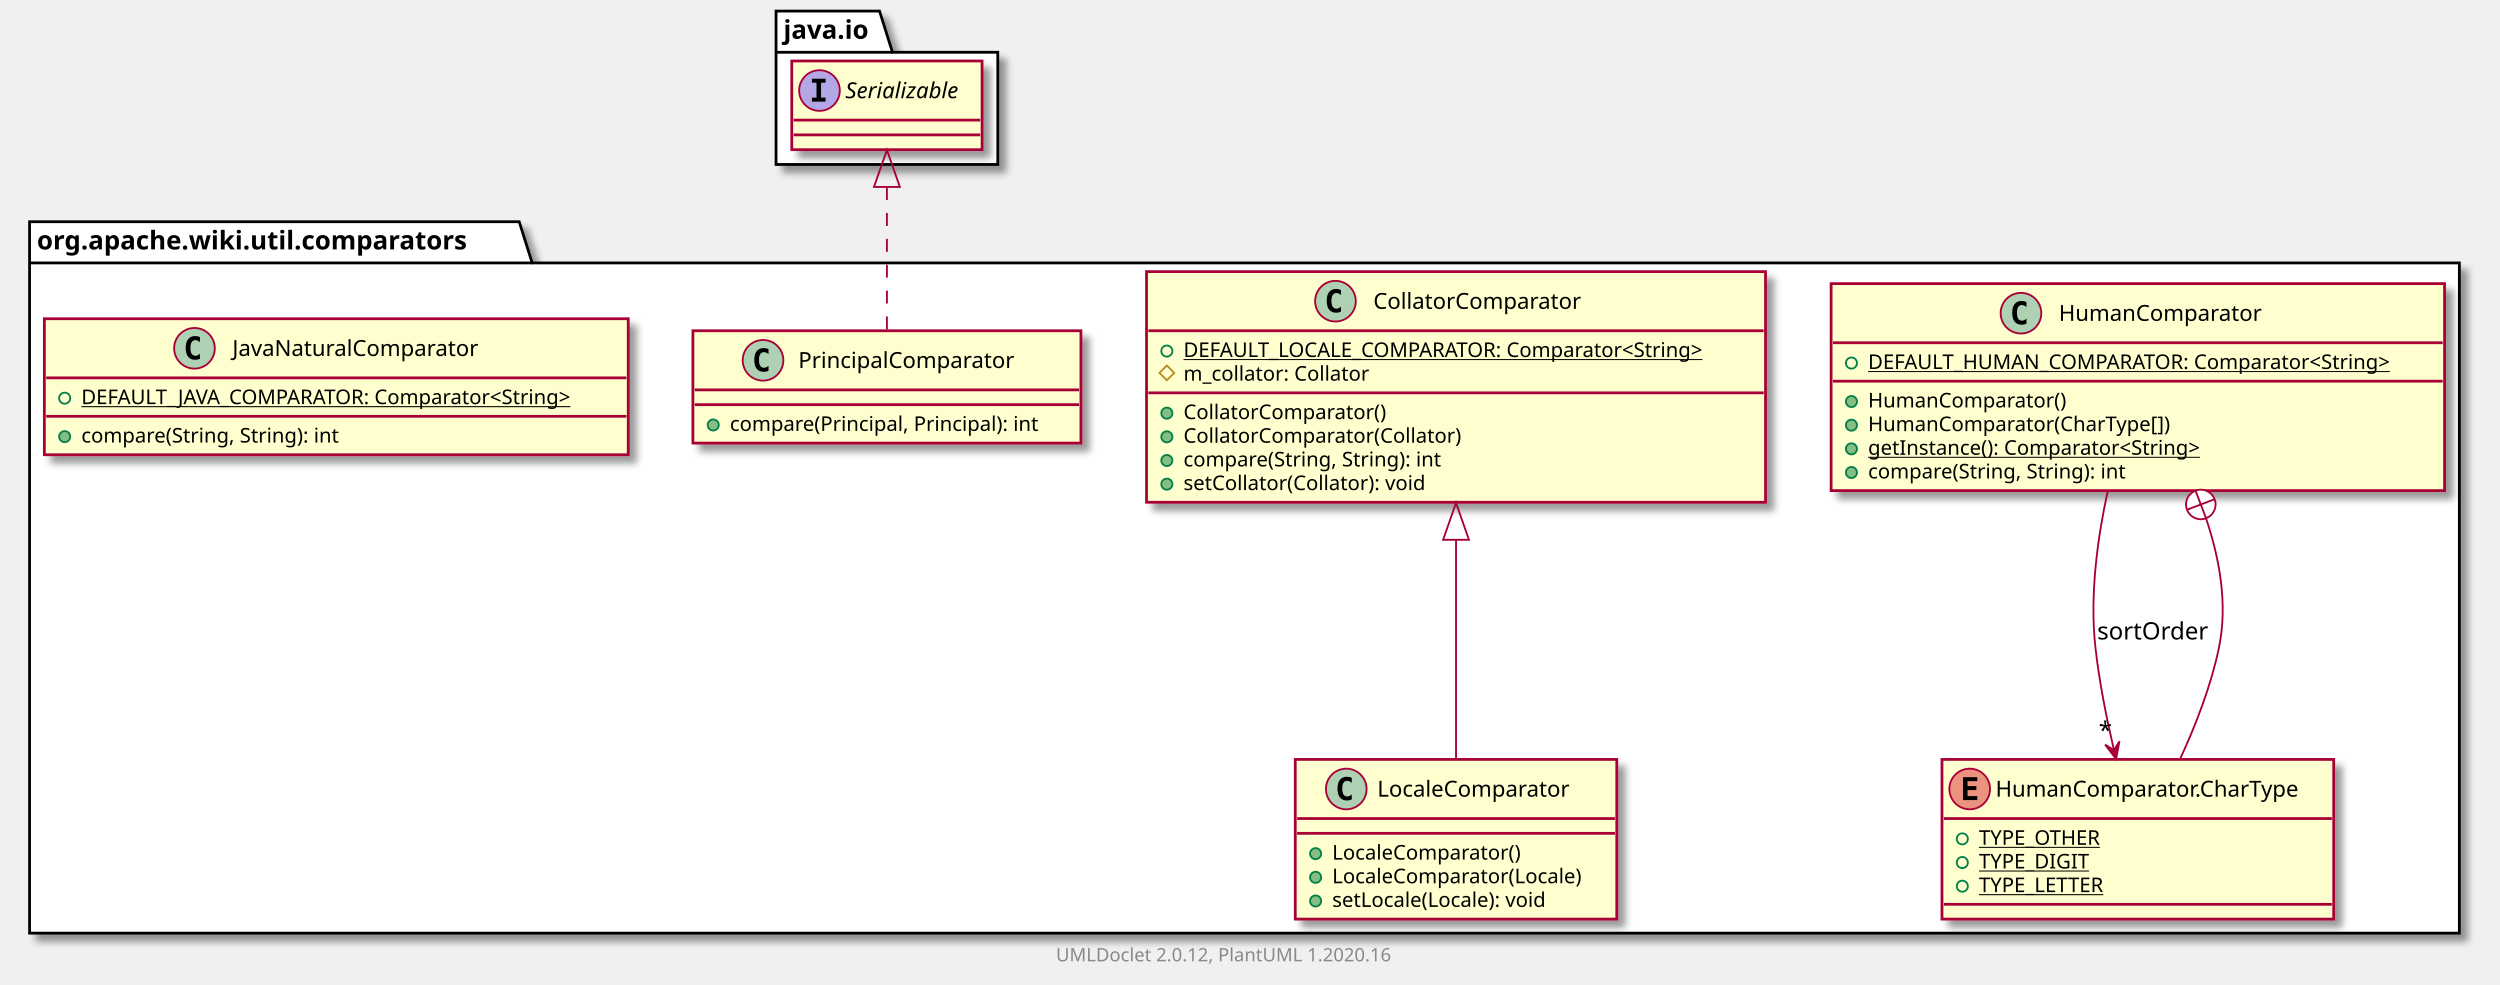
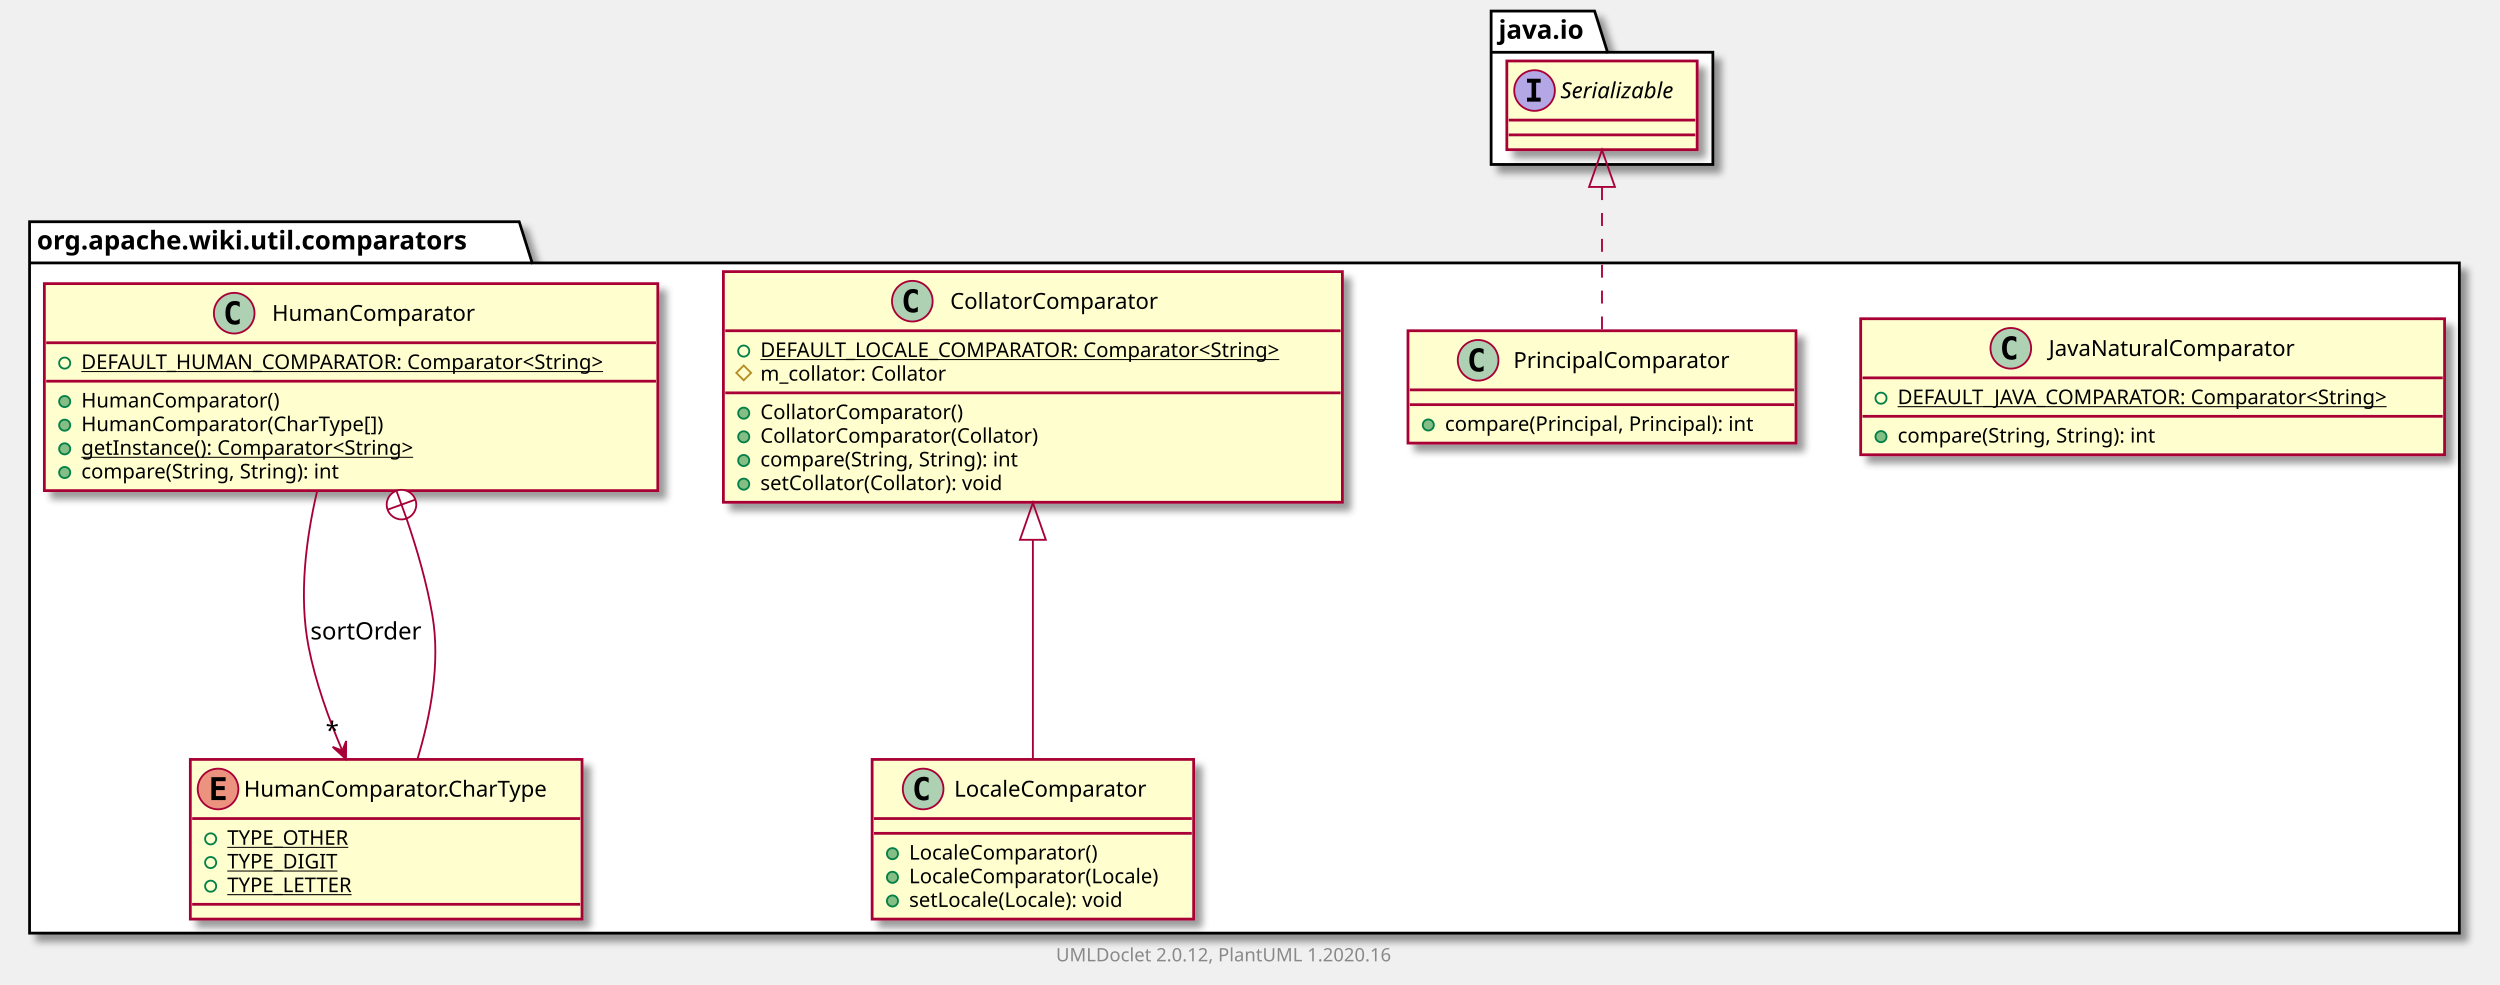
<svg xmlns="http://www.w3.org/2000/svg" xmlns:xlink="http://www.w3.org/1999/xlink" contentScriptType="application/ecmascript" contentStyleType="text/css" height="533px" preserveAspectRatio="none" style="width:1353px;height:533px;" version="1.1" viewBox="0 0 1353 533" width="1353px" zoomAndPan="magnify">
  <defs>
-     <filter height="300%" id="fpwt6gdsratwh" width="300%" x="-1" y="-1">
+     <filter height="300%" id="f3g9l62o36387" width="300%" x="-1" y="-1">
      <feGaussianBlur result="blurOut" stdDeviation="2.0" />
      <feColorMatrix in="blurOut" result="blurOut2" type="matrix" values="0 0 0 0 0 0 0 0 0 0 0 0 0 0 0 0 0 0 .4 0" />
      <feOffset dx="4.0" dy="4.0" in="blurOut2" result="blurOut3" />
      <feBlend in="SourceGraphic" in2="blurOut3" mode="normal" />
    </filter>
  </defs>
  <g>
-     <polygon fill="#FFFFFF" filter="url(#fpwt6gdsratwh)" points="16,120,281,120,288,142.297,1331,142.297,1331,505,16,505,16,120" style="stroke: #000000; stroke-width: 1.5;" />
+     <polygon fill="#FFFFFF" filter="url(#f3g9l62o36387)" points="16,120,281,120,288,142.297,1331,142.297,1331,505,16,505,16,120" style="stroke: #000000; stroke-width: 1.5;" />
    <line style="stroke: #000000; stroke-width: 1.5;" x1="16" x2="288" y1="142.297" y2="142.297" />
    <text fill="#000000" font-family="sans-serif" font-size="14" font-weight="bold" lengthAdjust="spacingAndGlyphs" textLength="259" x="20" y="134.995">org.apache.wiki.util.comparators</text>
-     <polygon fill="#FFFFFF" filter="url(#fpwt6gdsratwh)" points="420,6,476,6,483,28.297,540,28.297,540,89,420,89,420,6" style="stroke: #000000; stroke-width: 1.5;" />
-     <line style="stroke: #000000; stroke-width: 1.5;" x1="420" x2="483" y1="28.297" y2="28.297" />
-     <text fill="#000000" font-family="sans-serif" font-size="14" font-weight="bold" lengthAdjust="spacingAndGlyphs" textLength="50" x="424" y="20.995">java.io</text>
+     <polygon fill="#FFFFFF" filter="url(#f3g9l62o36387)" points="807,6,863,6,870,28.297,927,28.297,927,89,807,89,807,6" style="stroke: #000000; stroke-width: 1.5;" />
+     <line style="stroke: #000000; stroke-width: 1.5;" x1="807" x2="870" y1="28.297" y2="28.297" />
+     <text fill="#000000" font-family="sans-serif" font-size="14" font-weight="bold" lengthAdjust="spacingAndGlyphs" textLength="50" x="811" y="20.995">java.io</text>
+     <a href="JavaNaturalComparator.html" target="_top" title="JavaNaturalComparator.html" xlink:actuate="onRequest" xlink:href="JavaNaturalComparator.html" xlink:show="new" xlink:title="JavaNaturalComparator.html" xlink:type="simple">
+       <rect codeLine="3" fill="#FEFECE" filter="url(#f3g9l62o36387)" height="73.609" id="org.apache.wiki.util.comparators.JavaNaturalComparator" style="stroke: #A80036; stroke-width: 1.5;" width="316" x="1007" y="172.5" />
+       <ellipse cx="1088.25" cy="188.5" fill="#ADD1B2" rx="11" ry="11" style="stroke: #A80036; stroke-width: 1.0;" />
+       <path d="M1091.219,194.141 Q1090.641,194.438 1090,194.578 Q1089.359,194.734 1088.656,194.734 Q1086.156,194.734 1084.828,193.094 Q1083.516,191.438 1083.516,188.312 Q1083.516,185.188 1084.828,183.531 Q1086.156,181.875 1088.656,181.875 Q1089.359,181.875 1090,182.031 Q1090.656,182.188 1091.219,182.484 L1091.219,185.203 Q1090.594,184.625 1090,184.359 Q1089.406,184.078 1088.781,184.078 Q1087.438,184.078 1086.75,185.156 Q1086.062,186.219 1086.062,188.312 Q1086.062,190.406 1086.75,191.484 Q1087.438,192.547 1088.781,192.547 Q1089.406,192.547 1090,192.281 Q1090.594,192 1091.219,191.422 L1091.219,194.141 Z " />
+       <text fill="#000000" font-family="sans-serif" font-size="12" lengthAdjust="spacingAndGlyphs" textLength="145" x="1108.75" y="192.654">JavaNaturalComparator</text>
+       <line style="stroke: #A80036; stroke-width: 1.5;" x1="1008" x2="1322" y1="204.5" y2="204.5" />
+       <ellipse cx="1018" cy="215.5" fill="none" rx="3" ry="3" style="stroke: #038048; stroke-width: 1.0;" />
+       <text fill="#000000" font-family="sans-serif" font-size="11" lengthAdjust="spacingAndGlyphs" text-decoration="underline" textLength="290" x="1027" y="218.71">DEFAULT_JAVA_COMPARATOR: Comparator&lt;String&gt;</text>
+       <line style="stroke: #A80036; stroke-width: 1.5;" x1="1008" x2="1322" y1="225.305" y2="225.305" />
+       <ellipse cx="1018" cy="236.305" fill="#84BE84" rx="3" ry="3" style="stroke: #038048; stroke-width: 1.0;" />
+       <text fill="#000000" font-family="sans-serif" font-size="11" lengthAdjust="spacingAndGlyphs" textLength="156" x="1027" y="239.515">compare(String, String): int</text>
+     </a>
+     <a href="PrincipalComparator.html" target="_top" title="PrincipalComparator.html" xlink:actuate="onRequest" xlink:href="PrincipalComparator.html" xlink:show="new" xlink:title="PrincipalComparator.html" xlink:type="simple">
+       <rect codeLine="8" fill="#FEFECE" filter="url(#f3g9l62o36387)" height="60.805" id="org.apache.wiki.util.comparators.PrincipalComparator" style="stroke: #A80036; stroke-width: 1.5;" width="210" x="762" y="179" />
+       <ellipse cx="799.95" cy="195" fill="#ADD1B2" rx="11" ry="11" style="stroke: #A80036; stroke-width: 1.0;" />
+       <path d="M802.919,200.641 Q802.341,200.938 801.7,201.078 Q801.059,201.234 800.356,201.234 Q797.856,201.234 796.528,199.594 Q795.216,197.938 795.216,194.812 Q795.216,191.688 796.528,190.031 Q797.856,188.375 800.356,188.375 Q801.059,188.375 801.7,188.531 Q802.356,188.688 802.919,188.984 L802.919,191.703 Q802.294,191.125 801.7,190.859 Q801.106,190.578 800.481,190.578 Q799.138,190.578 798.45,191.656 Q797.763,192.719 797.763,194.812 Q797.763,196.906 798.45,197.984 Q799.138,199.047 800.481,199.047 Q801.106,199.047 801.7,198.781 Q802.294,198.5 802.919,197.922 L802.919,200.641 Z " />
+       <text fill="#000000" font-family="sans-serif" font-size="12" lengthAdjust="spacingAndGlyphs" textLength="127" x="819.05" y="199.154">PrincipalComparator</text>
+       <line style="stroke: #A80036; stroke-width: 1.5;" x1="763" x2="971" y1="211" y2="211" />
+       <line style="stroke: #A80036; stroke-width: 1.5;" x1="763" x2="971" y1="219" y2="219" />
+       <ellipse cx="773" cy="230" fill="#84BE84" rx="3" ry="3" style="stroke: #038048; stroke-width: 1.0;" />
+       <text fill="#000000" font-family="sans-serif" font-size="11" lengthAdjust="spacingAndGlyphs" textLength="184" x="782" y="233.21">compare(Principal, Principal): int</text>
+     </a>
+     <a href="CollatorComparator.html" target="_top" title="CollatorComparator.html" xlink:actuate="onRequest" xlink:href="CollatorComparator.html" xlink:show="new" xlink:title="CollatorComparator.html" xlink:type="simple">
+       <rect codeLine="12" fill="#FEFECE" filter="url(#f3g9l62o36387)" height="124.828" id="org.apache.wiki.util.comparators.CollatorComparator" style="stroke: #A80036; stroke-width: 1.5;" width="335" x="391.5" y="147" />
+       <ellipse cx="493.75" cy="163" fill="#ADD1B2" rx="11" ry="11" style="stroke: #A80036; stroke-width: 1.0;" />
+       <path d="M496.719,168.641 Q496.141,168.938 495.5,169.078 Q494.859,169.234 494.156,169.234 Q491.656,169.234 490.328,167.594 Q489.016,165.938 489.016,162.812 Q489.016,159.688 490.328,158.031 Q491.656,156.375 494.156,156.375 Q494.859,156.375 495.5,156.531 Q496.156,156.688 496.719,156.984 L496.719,159.703 Q496.094,159.125 495.5,158.859 Q494.906,158.578 494.281,158.578 Q492.938,158.578 492.25,159.656 Q491.562,160.719 491.562,162.812 Q491.562,164.906 492.25,165.984 Q492.938,167.047 494.281,167.047 Q494.906,167.047 495.5,166.781 Q496.094,166.5 496.719,165.922 L496.719,168.641 Z " />
+       <text fill="#000000" font-family="sans-serif" font-size="12" lengthAdjust="spacingAndGlyphs" textLength="122" x="514.25" y="167.154">CollatorComparator</text>
+       <line style="stroke: #A80036; stroke-width: 1.5;" x1="392.5" x2="725.5" y1="179" y2="179" />
+       <ellipse cx="402.5" cy="190" fill="none" rx="3" ry="3" style="stroke: #038048; stroke-width: 1.0;" />
+       <text fill="#000000" font-family="sans-serif" font-size="11" lengthAdjust="spacingAndGlyphs" text-decoration="underline" textLength="309" x="411.5" y="193.21">DEFAULT_LOCALE_COMPARATOR: Comparator&lt;String&gt;</text>
+       <polygon fill="none" points="402.5,197.805,406.5,201.805,402.5,205.805,398.5,201.805" style="stroke: #B38D22; stroke-width: 1.0;" />
+       <text fill="#000000" font-family="sans-serif" font-size="11" lengthAdjust="spacingAndGlyphs" textLength="111" x="411.5" y="206.015">m_collator: Collator</text>
+       <line style="stroke: #A80036; stroke-width: 1.5;" x1="392.5" x2="725.5" y1="212.609" y2="212.609" />
+       <ellipse cx="402.5" cy="223.609" fill="#84BE84" rx="3" ry="3" style="stroke: #038048; stroke-width: 1.0;" />
+       <text fill="#000000" font-family="sans-serif" font-size="11" lengthAdjust="spacingAndGlyphs" textLength="120" x="411.5" y="226.82">CollatorComparator()</text>
+       <ellipse cx="402.5" cy="236.414" fill="#84BE84" rx="3" ry="3" style="stroke: #038048; stroke-width: 1.0;" />
+       <text fill="#000000" font-family="sans-serif" font-size="11" lengthAdjust="spacingAndGlyphs" textLength="164" x="411.5" y="239.625">CollatorComparator(Collator)</text>
+       <ellipse cx="402.5" cy="249.219" fill="#84BE84" rx="3" ry="3" style="stroke: #038048; stroke-width: 1.0;" />
+       <text fill="#000000" font-family="sans-serif" font-size="11" lengthAdjust="spacingAndGlyphs" textLength="156" x="411.5" y="252.429">compare(String, String): int</text>
+       <ellipse cx="402.5" cy="262.023" fill="#84BE84" rx="3" ry="3" style="stroke: #038048; stroke-width: 1.0;" />
+       <text fill="#000000" font-family="sans-serif" font-size="11" lengthAdjust="spacingAndGlyphs" textLength="145" x="411.5" y="265.234">setCollator(Collator): void</text>
+     </a>
+     <a href="LocaleComparator.html" target="_top" title="LocaleComparator.html" xlink:actuate="onRequest" xlink:href="LocaleComparator.html" xlink:show="new" xlink:title="LocaleComparator.html" xlink:type="simple">
+       <rect codeLine="21" fill="#FEFECE" filter="url(#f3g9l62o36387)" height="86.414" id="org.apache.wiki.util.comparators.LocaleComparator" style="stroke: #A80036; stroke-width: 1.5;" width="174" x="472" y="411" />
+       <ellipse cx="499.6" cy="427" fill="#ADD1B2" rx="11" ry="11" style="stroke: #A80036; stroke-width: 1.0;" />
+       <path d="M502.569,432.641 Q501.991,432.938 501.35,433.078 Q500.709,433.234 500.006,433.234 Q497.506,433.234 496.178,431.594 Q494.866,429.938 494.866,426.812 Q494.866,423.688 496.178,422.031 Q497.506,420.375 500.006,420.375 Q500.709,420.375 501.35,420.531 Q502.006,420.688 502.569,420.984 L502.569,423.703 Q501.944,423.125 501.35,422.859 Q500.756,422.578 500.131,422.578 Q498.788,422.578 498.1,423.656 Q497.413,424.719 497.413,426.812 Q497.413,428.906 498.1,429.984 Q498.788,431.047 500.131,431.047 Q500.756,431.047 501.35,430.781 Q501.944,430.5 502.569,429.922 L502.569,432.641 Z " />
+       <text fill="#000000" font-family="sans-serif" font-size="12" lengthAdjust="spacingAndGlyphs" textLength="114" x="516.4" y="431.154">LocaleComparator</text>
+       <line style="stroke: #A80036; stroke-width: 1.5;" x1="473" x2="645" y1="443" y2="443" />
+       <line style="stroke: #A80036; stroke-width: 1.5;" x1="473" x2="645" y1="451" y2="451" />
+       <ellipse cx="483" cy="462" fill="#84BE84" rx="3" ry="3" style="stroke: #038048; stroke-width: 1.0;" />
+       <text fill="#000000" font-family="sans-serif" font-size="11" lengthAdjust="spacingAndGlyphs" textLength="112" x="492" y="465.21">LocaleComparator()</text>
+       <ellipse cx="483" cy="474.805" fill="#84BE84" rx="3" ry="3" style="stroke: #038048; stroke-width: 1.0;" />
+       <text fill="#000000" font-family="sans-serif" font-size="11" lengthAdjust="spacingAndGlyphs" textLength="148" x="492" y="478.015">LocaleComparator(Locale)</text>
+       <ellipse cx="483" cy="487.609" fill="#84BE84" rx="3" ry="3" style="stroke: #038048; stroke-width: 1.0;" />
+       <text fill="#000000" font-family="sans-serif" font-size="11" lengthAdjust="spacingAndGlyphs" textLength="129" x="492" y="490.82">setLocale(Locale): void</text>
+     </a>
    <a href="HumanComparator.html" target="_top" title="HumanComparator.html" xlink:actuate="onRequest" xlink:href="HumanComparator.html" xlink:show="new" xlink:title="HumanComparator.html" xlink:type="simple">
-       <rect codeLine="3" fill="#FEFECE" filter="url(#fpwt6gdsratwh)" height="112.023" id="org.apache.wiki.util.comparators.HumanComparator" style="stroke: #A80036; stroke-width: 1.5;" width="332" x="991" y="153.5" />
-       <ellipse cx="1093.75" cy="169.5" fill="#ADD1B2" rx="11" ry="11" style="stroke: #A80036; stroke-width: 1.0;" />
-       <path d="M1096.719,175.141 Q1096.141,175.438 1095.5,175.578 Q1094.859,175.734 1094.156,175.734 Q1091.656,175.734 1090.328,174.094 Q1089.016,172.438 1089.016,169.312 Q1089.016,166.188 1090.328,164.531 Q1091.656,162.875 1094.156,162.875 Q1094.859,162.875 1095.5,163.031 Q1096.156,163.188 1096.719,163.484 L1096.719,166.203 Q1096.094,165.625 1095.5,165.359 Q1094.906,165.078 1094.281,165.078 Q1092.938,165.078 1092.25,166.156 Q1091.562,167.219 1091.562,169.312 Q1091.562,171.406 1092.25,172.484 Q1092.938,173.547 1094.281,173.547 Q1094.906,173.547 1095.5,173.281 Q1096.094,173 1096.719,172.422 L1096.719,175.141 Z " />
-       <text fill="#000000" font-family="sans-serif" font-size="12" lengthAdjust="spacingAndGlyphs" textLength="118" x="1114.25" y="173.654">HumanComparator</text>
-       <line style="stroke: #A80036; stroke-width: 1.5;" x1="992" x2="1322" y1="185.5" y2="185.5" />
-       <ellipse cx="1002" cy="196.5" fill="none" rx="3" ry="3" style="stroke: #038048; stroke-width: 1.0;" />
-       <text fill="#000000" font-family="sans-serif" font-size="11" lengthAdjust="spacingAndGlyphs" text-decoration="underline" textLength="306" x="1011" y="199.71">DEFAULT_HUMAN_COMPARATOR: Comparator&lt;String&gt;</text>
-       <line style="stroke: #A80036; stroke-width: 1.5;" x1="992" x2="1322" y1="206.305" y2="206.305" />
-       <ellipse cx="1002" cy="217.305" fill="#84BE84" rx="3" ry="3" style="stroke: #038048; stroke-width: 1.0;" />
-       <text fill="#000000" font-family="sans-serif" font-size="11" lengthAdjust="spacingAndGlyphs" textLength="116" x="1011" y="220.515">HumanComparator()</text>
-       <ellipse cx="1002" cy="230.109" fill="#84BE84" rx="3" ry="3" style="stroke: #038048; stroke-width: 1.0;" />
-       <text fill="#000000" font-family="sans-serif" font-size="11" lengthAdjust="spacingAndGlyphs" textLength="178" x="1011" y="233.32">HumanComparator(CharType[])</text>
-       <ellipse cx="1002" cy="242.914" fill="#84BE84" rx="3" ry="3" style="stroke: #038048; stroke-width: 1.0;" />
-       <text fill="#000000" font-family="sans-serif" font-size="11" lengthAdjust="spacingAndGlyphs" text-decoration="underline" textLength="202" x="1011" y="246.125">getInstance(): Comparator&lt;String&gt;</text>
-       <ellipse cx="1002" cy="255.719" fill="#84BE84" rx="3" ry="3" style="stroke: #038048; stroke-width: 1.0;" />
-       <text fill="#000000" font-family="sans-serif" font-size="11" lengthAdjust="spacingAndGlyphs" textLength="156" x="1011" y="258.929">compare(String, String): int</text>
+       <rect codeLine="27" fill="#FEFECE" filter="url(#f3g9l62o36387)" height="112.023" id="org.apache.wiki.util.comparators.HumanComparator" style="stroke: #A80036; stroke-width: 1.5;" width="332" x="24" y="153.5" />
+       <ellipse cx="126.75" cy="169.5" fill="#ADD1B2" rx="11" ry="11" style="stroke: #A80036; stroke-width: 1.0;" />
+       <path d="M129.719,175.141 Q129.141,175.438 128.5,175.578 Q127.859,175.734 127.156,175.734 Q124.656,175.734 123.328,174.094 Q122.016,172.438 122.016,169.312 Q122.016,166.188 123.328,164.531 Q124.656,162.875 127.156,162.875 Q127.859,162.875 128.5,163.031 Q129.156,163.188 129.719,163.484 L129.719,166.203 Q129.094,165.625 128.5,165.359 Q127.906,165.078 127.281,165.078 Q125.938,165.078 125.25,166.156 Q124.562,167.219 124.562,169.312 Q124.562,171.406 125.25,172.484 Q125.938,173.547 127.281,173.547 Q127.906,173.547 128.5,173.281 Q129.094,173 129.719,172.422 L129.719,175.141 Z " />
+       <text fill="#000000" font-family="sans-serif" font-size="12" lengthAdjust="spacingAndGlyphs" textLength="118" x="147.25" y="173.654">HumanComparator</text>
+       <line style="stroke: #A80036; stroke-width: 1.5;" x1="25" x2="355" y1="185.5" y2="185.5" />
+       <ellipse cx="35" cy="196.5" fill="none" rx="3" ry="3" style="stroke: #038048; stroke-width: 1.0;" />
+       <text fill="#000000" font-family="sans-serif" font-size="11" lengthAdjust="spacingAndGlyphs" text-decoration="underline" textLength="306" x="44" y="199.71">DEFAULT_HUMAN_COMPARATOR: Comparator&lt;String&gt;</text>
+       <line style="stroke: #A80036; stroke-width: 1.5;" x1="25" x2="355" y1="206.305" y2="206.305" />
+       <ellipse cx="35" cy="217.305" fill="#84BE84" rx="3" ry="3" style="stroke: #038048; stroke-width: 1.0;" />
+       <text fill="#000000" font-family="sans-serif" font-size="11" lengthAdjust="spacingAndGlyphs" textLength="116" x="44" y="220.515">HumanComparator()</text>
+       <ellipse cx="35" cy="230.109" fill="#84BE84" rx="3" ry="3" style="stroke: #038048; stroke-width: 1.0;" />
+       <text fill="#000000" font-family="sans-serif" font-size="11" lengthAdjust="spacingAndGlyphs" textLength="178" x="44" y="233.32">HumanComparator(CharType[])</text>
+       <ellipse cx="35" cy="242.914" fill="#84BE84" rx="3" ry="3" style="stroke: #038048; stroke-width: 1.0;" />
+       <text fill="#000000" font-family="sans-serif" font-size="11" lengthAdjust="spacingAndGlyphs" text-decoration="underline" textLength="202" x="44" y="246.125">getInstance(): Comparator&lt;String&gt;</text>
+       <ellipse cx="35" cy="255.719" fill="#84BE84" rx="3" ry="3" style="stroke: #038048; stroke-width: 1.0;" />
+       <text fill="#000000" font-family="sans-serif" font-size="11" lengthAdjust="spacingAndGlyphs" textLength="156" x="44" y="258.929">compare(String, String): int</text>
    </a>
    <a href="HumanComparator.CharType.html" target="_top" title="HumanComparator.CharType.html" xlink:actuate="onRequest" xlink:href="HumanComparator.CharType.html" xlink:show="new" xlink:title="HumanComparator.CharType.html" xlink:type="simple">
-       <rect codeLine="11" fill="#FEFECE" filter="url(#fpwt6gdsratwh)" height="86.414" id="org.apache.wiki.util.comparators.HumanComparator.CharType" style="stroke: #A80036; stroke-width: 1.5;" width="212" x="1051" y="411" />
-       <ellipse cx="1066" cy="427" fill="#EB937F" rx="11" ry="11" style="stroke: #A80036; stroke-width: 1.0;" />
-       <path d="M1070.109,433 L1062.391,433 L1062.391,420.609 L1070.109,420.609 L1070.109,422.766 L1064.844,422.766 L1064.844,425.438 L1069.609,425.438 L1069.609,427.594 L1064.844,427.594 L1064.844,430.844 L1070.109,430.844 L1070.109,433 Z " />
-       <text fill="#000000" font-family="sans-serif" font-size="12" lengthAdjust="spacingAndGlyphs" textLength="180" x="1080" y="431.154">HumanComparator.CharType</text>
-       <line style="stroke: #A80036; stroke-width: 1.5;" x1="1052" x2="1262" y1="443" y2="443" />
-       <ellipse cx="1062" cy="454" fill="none" rx="3" ry="3" style="stroke: #038048; stroke-width: 1.0;" />
-       <text fill="#000000" font-family="sans-serif" font-size="11" lengthAdjust="spacingAndGlyphs" text-decoration="underline" textLength="72" x="1071" y="457.21">TYPE_OTHER</text>
-       <ellipse cx="1062" cy="466.805" fill="none" rx="3" ry="3" style="stroke: #038048; stroke-width: 1.0;" />
-       <text fill="#000000" font-family="sans-serif" font-size="11" lengthAdjust="spacingAndGlyphs" text-decoration="underline" textLength="64" x="1071" y="470.015">TYPE_DIGIT</text>
-       <ellipse cx="1062" cy="479.609" fill="none" rx="3" ry="3" style="stroke: #038048; stroke-width: 1.0;" />
-       <text fill="#000000" font-family="sans-serif" font-size="11" lengthAdjust="spacingAndGlyphs" text-decoration="underline" textLength="75" x="1071" y="482.82">TYPE_LETTER</text>
-       <line style="stroke: #A80036; stroke-width: 1.5;" x1="1052" x2="1262" y1="489.414" y2="489.414" />
+       <rect codeLine="35" fill="#FEFECE" filter="url(#f3g9l62o36387)" height="86.414" id="org.apache.wiki.util.comparators.HumanComparator.CharType" style="stroke: #A80036; stroke-width: 1.5;" width="212" x="103" y="411" />
+       <ellipse cx="118" cy="427" fill="#EB937F" rx="11" ry="11" style="stroke: #A80036; stroke-width: 1.0;" />
+       <path d="M122.109,433 L114.391,433 L114.391,420.609 L122.109,420.609 L122.109,422.766 L116.844,422.766 L116.844,425.438 L121.609,425.438 L121.609,427.594 L116.844,427.594 L116.844,430.844 L122.109,430.844 L122.109,433 Z " />
+       <text fill="#000000" font-family="sans-serif" font-size="12" lengthAdjust="spacingAndGlyphs" textLength="180" x="132" y="431.154">HumanComparator.CharType</text>
+       <line style="stroke: #A80036; stroke-width: 1.5;" x1="104" x2="314" y1="443" y2="443" />
+       <ellipse cx="114" cy="454" fill="none" rx="3" ry="3" style="stroke: #038048; stroke-width: 1.0;" />
+       <text fill="#000000" font-family="sans-serif" font-size="11" lengthAdjust="spacingAndGlyphs" text-decoration="underline" textLength="72" x="123" y="457.21">TYPE_OTHER</text>
+       <ellipse cx="114" cy="466.805" fill="none" rx="3" ry="3" style="stroke: #038048; stroke-width: 1.0;" />
+       <text fill="#000000" font-family="sans-serif" font-size="11" lengthAdjust="spacingAndGlyphs" text-decoration="underline" textLength="64" x="123" y="470.015">TYPE_DIGIT</text>
+       <ellipse cx="114" cy="479.609" fill="none" rx="3" ry="3" style="stroke: #038048; stroke-width: 1.0;" />
+       <text fill="#000000" font-family="sans-serif" font-size="11" lengthAdjust="spacingAndGlyphs" text-decoration="underline" textLength="75" x="123" y="482.82">TYPE_LETTER</text>
+       <line style="stroke: #A80036; stroke-width: 1.5;" x1="104" x2="314" y1="489.414" y2="489.414" />
    </a>
-     <a href="LocaleComparator.html" target="_top" title="LocaleComparator.html" xlink:actuate="onRequest" xlink:href="LocaleComparator.html" xlink:show="new" xlink:title="LocaleComparator.html" xlink:type="simple">
-       <rect codeLine="17" fill="#FEFECE" filter="url(#fpwt6gdsratwh)" height="86.414" id="org.apache.wiki.util.comparators.LocaleComparator" style="stroke: #A80036; stroke-width: 1.5;" width="174" x="701" y="411" />
-       <ellipse cx="728.6" cy="427" fill="#ADD1B2" rx="11" ry="11" style="stroke: #A80036; stroke-width: 1.0;" />
-       <path d="M731.569,432.641 Q730.991,432.938 730.35,433.078 Q729.709,433.234 729.006,433.234 Q726.506,433.234 725.178,431.594 Q723.866,429.938 723.866,426.812 Q723.866,423.688 725.178,422.031 Q726.506,420.375 729.006,420.375 Q729.709,420.375 730.35,420.531 Q731.006,420.688 731.569,420.984 L731.569,423.703 Q730.944,423.125 730.35,422.859 Q729.756,422.578 729.131,422.578 Q727.788,422.578 727.1,423.656 Q726.413,424.719 726.413,426.812 Q726.413,428.906 727.1,429.984 Q727.788,431.047 729.131,431.047 Q729.756,431.047 730.35,430.781 Q730.944,430.5 731.569,429.922 L731.569,432.641 Z " />
-       <text fill="#000000" font-family="sans-serif" font-size="12" lengthAdjust="spacingAndGlyphs" textLength="114" x="745.4" y="431.154">LocaleComparator</text>
-       <line style="stroke: #A80036; stroke-width: 1.5;" x1="702" x2="874" y1="443" y2="443" />
-       <line style="stroke: #A80036; stroke-width: 1.5;" x1="702" x2="874" y1="451" y2="451" />
-       <ellipse cx="712" cy="462" fill="#84BE84" rx="3" ry="3" style="stroke: #038048; stroke-width: 1.0;" />
-       <text fill="#000000" font-family="sans-serif" font-size="11" lengthAdjust="spacingAndGlyphs" textLength="112" x="721" y="465.21">LocaleComparator()</text>
-       <ellipse cx="712" cy="474.805" fill="#84BE84" rx="3" ry="3" style="stroke: #038048; stroke-width: 1.0;" />
-       <text fill="#000000" font-family="sans-serif" font-size="11" lengthAdjust="spacingAndGlyphs" textLength="148" x="721" y="478.015">LocaleComparator(Locale)</text>
-       <ellipse cx="712" cy="487.609" fill="#84BE84" rx="3" ry="3" style="stroke: #038048; stroke-width: 1.0;" />
-       <text fill="#000000" font-family="sans-serif" font-size="11" lengthAdjust="spacingAndGlyphs" textLength="129" x="721" y="490.82">setLocale(Locale): void</text>
-     </a>
-     <a href="CollatorComparator.html" target="_top" title="CollatorComparator.html" xlink:actuate="onRequest" xlink:href="CollatorComparator.html" xlink:show="new" xlink:title="CollatorComparator.html" xlink:type="simple">
-       <rect codeLine="23" fill="#FEFECE" filter="url(#fpwt6gdsratwh)" height="124.828" id="org.apache.wiki.util.comparators.CollatorComparator" style="stroke: #A80036; stroke-width: 1.5;" width="335" x="620.5" y="147" />
-       <ellipse cx="722.75" cy="163" fill="#ADD1B2" rx="11" ry="11" style="stroke: #A80036; stroke-width: 1.0;" />
-       <path d="M725.719,168.641 Q725.141,168.938 724.5,169.078 Q723.859,169.234 723.156,169.234 Q720.656,169.234 719.328,167.594 Q718.016,165.938 718.016,162.812 Q718.016,159.688 719.328,158.031 Q720.656,156.375 723.156,156.375 Q723.859,156.375 724.5,156.531 Q725.156,156.688 725.719,156.984 L725.719,159.703 Q725.094,159.125 724.5,158.859 Q723.906,158.578 723.281,158.578 Q721.938,158.578 721.25,159.656 Q720.562,160.719 720.562,162.812 Q720.562,164.906 721.25,165.984 Q721.938,167.047 723.281,167.047 Q723.906,167.047 724.5,166.781 Q725.094,166.5 725.719,165.922 L725.719,168.641 Z " />
-       <text fill="#000000" font-family="sans-serif" font-size="12" lengthAdjust="spacingAndGlyphs" textLength="122" x="743.25" y="167.154">CollatorComparator</text>
-       <line style="stroke: #A80036; stroke-width: 1.5;" x1="621.5" x2="954.5" y1="179" y2="179" />
-       <ellipse cx="631.5" cy="190" fill="none" rx="3" ry="3" style="stroke: #038048; stroke-width: 1.0;" />
-       <text fill="#000000" font-family="sans-serif" font-size="11" lengthAdjust="spacingAndGlyphs" text-decoration="underline" textLength="309" x="640.5" y="193.21">DEFAULT_LOCALE_COMPARATOR: Comparator&lt;String&gt;</text>
-       <polygon fill="none" points="631.5,197.805,635.5,201.805,631.5,205.805,627.5,201.805" style="stroke: #B38D22; stroke-width: 1.0;" />
-       <text fill="#000000" font-family="sans-serif" font-size="11" lengthAdjust="spacingAndGlyphs" textLength="111" x="640.5" y="206.015">m_collator: Collator</text>
-       <line style="stroke: #A80036; stroke-width: 1.5;" x1="621.5" x2="954.5" y1="212.609" y2="212.609" />
-       <ellipse cx="631.5" cy="223.609" fill="#84BE84" rx="3" ry="3" style="stroke: #038048; stroke-width: 1.0;" />
-       <text fill="#000000" font-family="sans-serif" font-size="11" lengthAdjust="spacingAndGlyphs" textLength="120" x="640.5" y="226.82">CollatorComparator()</text>
-       <ellipse cx="631.5" cy="236.414" fill="#84BE84" rx="3" ry="3" style="stroke: #038048; stroke-width: 1.0;" />
-       <text fill="#000000" font-family="sans-serif" font-size="11" lengthAdjust="spacingAndGlyphs" textLength="164" x="640.5" y="239.625">CollatorComparator(Collator)</text>
-       <ellipse cx="631.5" cy="249.219" fill="#84BE84" rx="3" ry="3" style="stroke: #038048; stroke-width: 1.0;" />
-       <text fill="#000000" font-family="sans-serif" font-size="11" lengthAdjust="spacingAndGlyphs" textLength="156" x="640.5" y="252.429">compare(String, String): int</text>
-       <ellipse cx="631.5" cy="262.023" fill="#84BE84" rx="3" ry="3" style="stroke: #038048; stroke-width: 1.0;" />
-       <text fill="#000000" font-family="sans-serif" font-size="11" lengthAdjust="spacingAndGlyphs" textLength="145" x="640.5" y="265.234">setCollator(Collator): void</text>
-     </a>
-     <a href="PrincipalComparator.html" target="_top" title="PrincipalComparator.html" xlink:actuate="onRequest" xlink:href="PrincipalComparator.html" xlink:show="new" xlink:title="PrincipalComparator.html" xlink:type="simple">
-       <rect codeLine="32" fill="#FEFECE" filter="url(#fpwt6gdsratwh)" height="60.805" id="org.apache.wiki.util.comparators.PrincipalComparator" style="stroke: #A80036; stroke-width: 1.5;" width="210" x="375" y="179" />
-       <ellipse cx="412.95" cy="195" fill="#ADD1B2" rx="11" ry="11" style="stroke: #A80036; stroke-width: 1.0;" />
-       <path d="M415.919,200.641 Q415.341,200.938 414.7,201.078 Q414.059,201.234 413.356,201.234 Q410.856,201.234 409.528,199.594 Q408.216,197.938 408.216,194.812 Q408.216,191.688 409.528,190.031 Q410.856,188.375 413.356,188.375 Q414.059,188.375 414.7,188.531 Q415.356,188.688 415.919,188.984 L415.919,191.703 Q415.294,191.125 414.7,190.859 Q414.106,190.578 413.481,190.578 Q412.137,190.578 411.45,191.656 Q410.762,192.719 410.762,194.812 Q410.762,196.906 411.45,197.984 Q412.137,199.047 413.481,199.047 Q414.106,199.047 414.7,198.781 Q415.294,198.5 415.919,197.922 L415.919,200.641 Z " />
-       <text fill="#000000" font-family="sans-serif" font-size="12" lengthAdjust="spacingAndGlyphs" textLength="127" x="432.05" y="199.154">PrincipalComparator</text>
-       <line style="stroke: #A80036; stroke-width: 1.5;" x1="376" x2="584" y1="211" y2="211" />
-       <line style="stroke: #A80036; stroke-width: 1.5;" x1="376" x2="584" y1="219" y2="219" />
-       <ellipse cx="386" cy="230" fill="#84BE84" rx="3" ry="3" style="stroke: #038048; stroke-width: 1.0;" />
-       <text fill="#000000" font-family="sans-serif" font-size="11" lengthAdjust="spacingAndGlyphs" textLength="184" x="395" y="233.21">compare(Principal, Principal): int</text>
-     </a>
-     <a href="JavaNaturalComparator.html" target="_top" title="JavaNaturalComparator.html" xlink:actuate="onRequest" xlink:href="JavaNaturalComparator.html" xlink:show="new" xlink:title="JavaNaturalComparator.html" xlink:type="simple">
-       <rect codeLine="36" fill="#FEFECE" filter="url(#fpwt6gdsratwh)" height="73.609" id="org.apache.wiki.util.comparators.JavaNaturalComparator" style="stroke: #A80036; stroke-width: 1.5;" width="316" x="24" y="172.5" />
-       <ellipse cx="105.25" cy="188.5" fill="#ADD1B2" rx="11" ry="11" style="stroke: #A80036; stroke-width: 1.0;" />
-       <path d="M108.219,194.141 Q107.641,194.438 107,194.578 Q106.359,194.734 105.656,194.734 Q103.156,194.734 101.828,193.094 Q100.516,191.438 100.516,188.312 Q100.516,185.188 101.828,183.531 Q103.156,181.875 105.656,181.875 Q106.359,181.875 107,182.031 Q107.656,182.188 108.219,182.484 L108.219,185.203 Q107.594,184.625 107,184.359 Q106.406,184.078 105.781,184.078 Q104.438,184.078 103.75,185.156 Q103.062,186.219 103.062,188.312 Q103.062,190.406 103.75,191.484 Q104.438,192.547 105.781,192.547 Q106.406,192.547 107,192.281 Q107.594,192 108.219,191.422 L108.219,194.141 Z " />
-       <text fill="#000000" font-family="sans-serif" font-size="12" lengthAdjust="spacingAndGlyphs" textLength="145" x="125.75" y="192.654">JavaNaturalComparator</text>
-       <line style="stroke: #A80036; stroke-width: 1.5;" x1="25" x2="339" y1="204.5" y2="204.5" />
-       <ellipse cx="35" cy="215.5" fill="none" rx="3" ry="3" style="stroke: #038048; stroke-width: 1.0;" />
-       <text fill="#000000" font-family="sans-serif" font-size="11" lengthAdjust="spacingAndGlyphs" text-decoration="underline" textLength="290" x="44" y="218.71">DEFAULT_JAVA_COMPARATOR: Comparator&lt;String&gt;</text>
-       <line style="stroke: #A80036; stroke-width: 1.5;" x1="25" x2="339" y1="225.305" y2="225.305" />
-       <ellipse cx="35" cy="236.305" fill="#84BE84" rx="3" ry="3" style="stroke: #038048; stroke-width: 1.0;" />
-       <text fill="#000000" font-family="sans-serif" font-size="11" lengthAdjust="spacingAndGlyphs" textLength="156" x="44" y="239.515">compare(String, String): int</text>
-     </a>
-     <rect codeLine="48" fill="#FEFECE" filter="url(#fpwt6gdsratwh)" height="48" id="java.io.Serializable" style="stroke: #A80036; stroke-width: 1.5;" width="103" x="428.5" y="33" />
-     <ellipse cx="443.5" cy="49" fill="#B4A7E5" rx="11" ry="11" style="stroke: #A80036; stroke-width: 1.0;" />
-     <path d="M439.422,44.766 L439.422,42.609 L446.812,42.609 L446.812,44.766 L444.344,44.766 L444.344,52.844 L446.812,52.844 L446.812,55 L439.422,55 L439.422,52.844 L441.891,52.844 L441.891,44.766 L439.422,44.766 Z " />
-     <text fill="#000000" font-family="sans-serif" font-size="12" font-style="italic" lengthAdjust="spacingAndGlyphs" textLength="71" x="457.5" y="53.154">Serializable</text>
-     <line style="stroke: #A80036; stroke-width: 1.5;" x1="429.5" x2="530.5" y1="65" y2="65" />
-     <line style="stroke: #A80036; stroke-width: 1.5;" x1="429.5" x2="530.5" y1="73" y2="73" />
-     <path codeLine="41" d="M1140.722,265.713 C1135.129,291.335 1130.953,322.112 1134,350 C1136.002,368.325 1139.933,388.148 1143.986,405.525 " fill="none" id="org.apache.wiki.util.comparators.HumanComparator-to-org.apache.wiki.util.comparators.HumanComparator.CharType" style="stroke: #A80036; stroke-width: 1.0;" />
-     <polygon fill="#A80036" points="1145.246,410.834,1147.06,401.154,1144.091,405.969,1139.276,403.001,1145.246,410.834" style="stroke: #A80036; stroke-width: 1.0;" />
-     <text fill="#000000" font-family="sans-serif" font-size="13" lengthAdjust="spacingAndGlyphs" textLength="61" x="1135" y="346.067">sortOrder</text>
-     <text fill="#000000" font-family="sans-serif" font-size="13" lengthAdjust="spacingAndGlyphs" textLength="7" x="1135.815" y="399.804">*</text>
-     <path codeLine="42" d="M1193.621,279.73 C1201.24,301.954 1205.71,326.779 1201,350 C1196.772,370.847 1188.224,392.704 1179.777,410.971 " fill="none" id="org.apache.wiki.util.comparators.HumanComparator-backto-org.apache.wiki.util.comparators.HumanComparator.CharType" style="stroke: #A80036; stroke-width: 1.0;" />
-     <ellipse cx="1191.069" cy="273.022" fill="#FFFFFF" rx="8" ry="8" style="stroke: #A80036; stroke-width: 1.0;" />
-     <line style="stroke: #A80036; stroke-width: 1.0;" x1="1193.914" x2="1188.224" y1="280.499" y2="265.545" />
-     <line style="stroke: #A80036; stroke-width: 1.0;" x1="1183.592" x2="1198.546" y1="275.866" y2="270.177" />
-     <path codeLine="43" d="M788,292.266 C788,332.023 788,378.022 788,410.776 " fill="none" id="org.apache.wiki.util.comparators.CollatorComparator-backto-org.apache.wiki.util.comparators.LocaleComparator" style="stroke: #A80036; stroke-width: 1.0;" />
-     <polygon fill="none" points="781,292.147,788,272.147,795,292.147,781,292.147" style="stroke: #A80036; stroke-width: 1.0;" />
-     <path codeLine="44" d="M480,101.267 C480,126.165 480,156.618 480,178.872 " fill="none" id="java.io.Serializable-backto-org.apache.wiki.util.comparators.PrincipalComparator" style="stroke: #A80036; stroke-width: 1.0; stroke-dasharray: 7.0,7.0;" />
-     <polygon fill="none" points="473,101.164,480,81.164,487,101.164,473,101.164" style="stroke: #A80036; stroke-width: 1.0;" />
+     <rect codeLine="48" fill="#FEFECE" filter="url(#f3g9l62o36387)" height="48" id="java.io.Serializable" style="stroke: #A80036; stroke-width: 1.5;" width="103" x="815.5" y="33" />
+     <ellipse cx="830.5" cy="49" fill="#B4A7E5" rx="11" ry="11" style="stroke: #A80036; stroke-width: 1.0;" />
+     <path d="M826.422,44.766 L826.422,42.609 L833.812,42.609 L833.812,44.766 L831.344,44.766 L831.344,52.844 L833.812,52.844 L833.812,55 L826.422,55 L826.422,52.844 L828.891,52.844 L828.891,44.766 L826.422,44.766 Z " />
+     <text fill="#000000" font-family="sans-serif" font-size="12" font-style="italic" lengthAdjust="spacingAndGlyphs" textLength="71" x="844.5" y="53.154">Serializable</text>
+     <line style="stroke: #A80036; stroke-width: 1.5;" x1="816.5" x2="917.5" y1="65" y2="65" />
+     <line style="stroke: #A80036; stroke-width: 1.5;" x1="816.5" x2="917.5" y1="73" y2="73" />
+     <path codeLine="41" d="M867,101.267 C867,126.165 867,156.618 867,178.872 " fill="none" id="java.io.Serializable-backto-org.apache.wiki.util.comparators.PrincipalComparator" style="stroke: #A80036; stroke-width: 1.0; stroke-dasharray: 7.0,7.0;" />
+     <polygon fill="none" points="860,101.164,867,81.164,874,101.164,860,101.164" style="stroke: #A80036; stroke-width: 1.0;" />
+     <path codeLine="42" d="M559,292.266 C559,332.023 559,378.022 559,410.776 " fill="none" id="org.apache.wiki.util.comparators.CollatorComparator-backto-org.apache.wiki.util.comparators.LocaleComparator" style="stroke: #A80036; stroke-width: 1.0;" />
+     <polygon fill="none" points="552,292.147,559,272.147,566,292.147,552,292.147" style="stroke: #A80036; stroke-width: 1.0;" />
+     <path codeLine="43" d="M171.66,265.698 C165.599,291.453 161.626,322.34 167,350 C170.683,368.957 177.816,388.835 185.173,406.075 " fill="none" id="org.apache.wiki.util.comparators.HumanComparator-to-org.apache.wiki.util.comparators.HumanComparator.CharType" style="stroke: #A80036; stroke-width: 1.0;" />
+     <polygon fill="#A80036" points="187.252,410.864,187.338,401.016,185.261,406.277,180,404.2,187.252,410.864" style="stroke: #A80036; stroke-width: 1.0;" />
+     <text fill="#000000" font-family="sans-serif" font-size="13" lengthAdjust="spacingAndGlyphs" textLength="61" x="168" y="346.067">sortOrder</text>
+     <text fill="#000000" font-family="sans-serif" font-size="13" lengthAdjust="spacingAndGlyphs" textLength="7" x="176.228" y="399.839">*</text>
+     <path codeLine="44" d="M219.735,279.884 C225.642,296.967 230.957,315.391 234,333 C238.475,358.893 232.943,387.712 225.956,410.728 " fill="none" id="org.apache.wiki.util.comparators.HumanComparator-backto-org.apache.wiki.util.comparators.HumanComparator.CharType" style="stroke: #A80036; stroke-width: 1.0;" />
+     <ellipse cx="217.278" cy="273.106" fill="#FFFFFF" rx="8" ry="8" style="stroke: #A80036; stroke-width: 1.0;" />
+     <line style="stroke: #A80036; stroke-width: 1.0;" x1="220.004" x2="214.552" y1="280.627" y2="265.585" />
+     <line style="stroke: #A80036; stroke-width: 1.0;" x1="209.757" x2="224.799" y1="275.832" y2="270.38" />
    <text fill="#888888" font-family="sans-serif" font-size="10" lengthAdjust="spacingAndGlyphs" textLength="192" x="571.5" y="520.282">UMLDoclet 2.0.12, PlantUML 1.2020.16</text>
  </g>
</svg>
